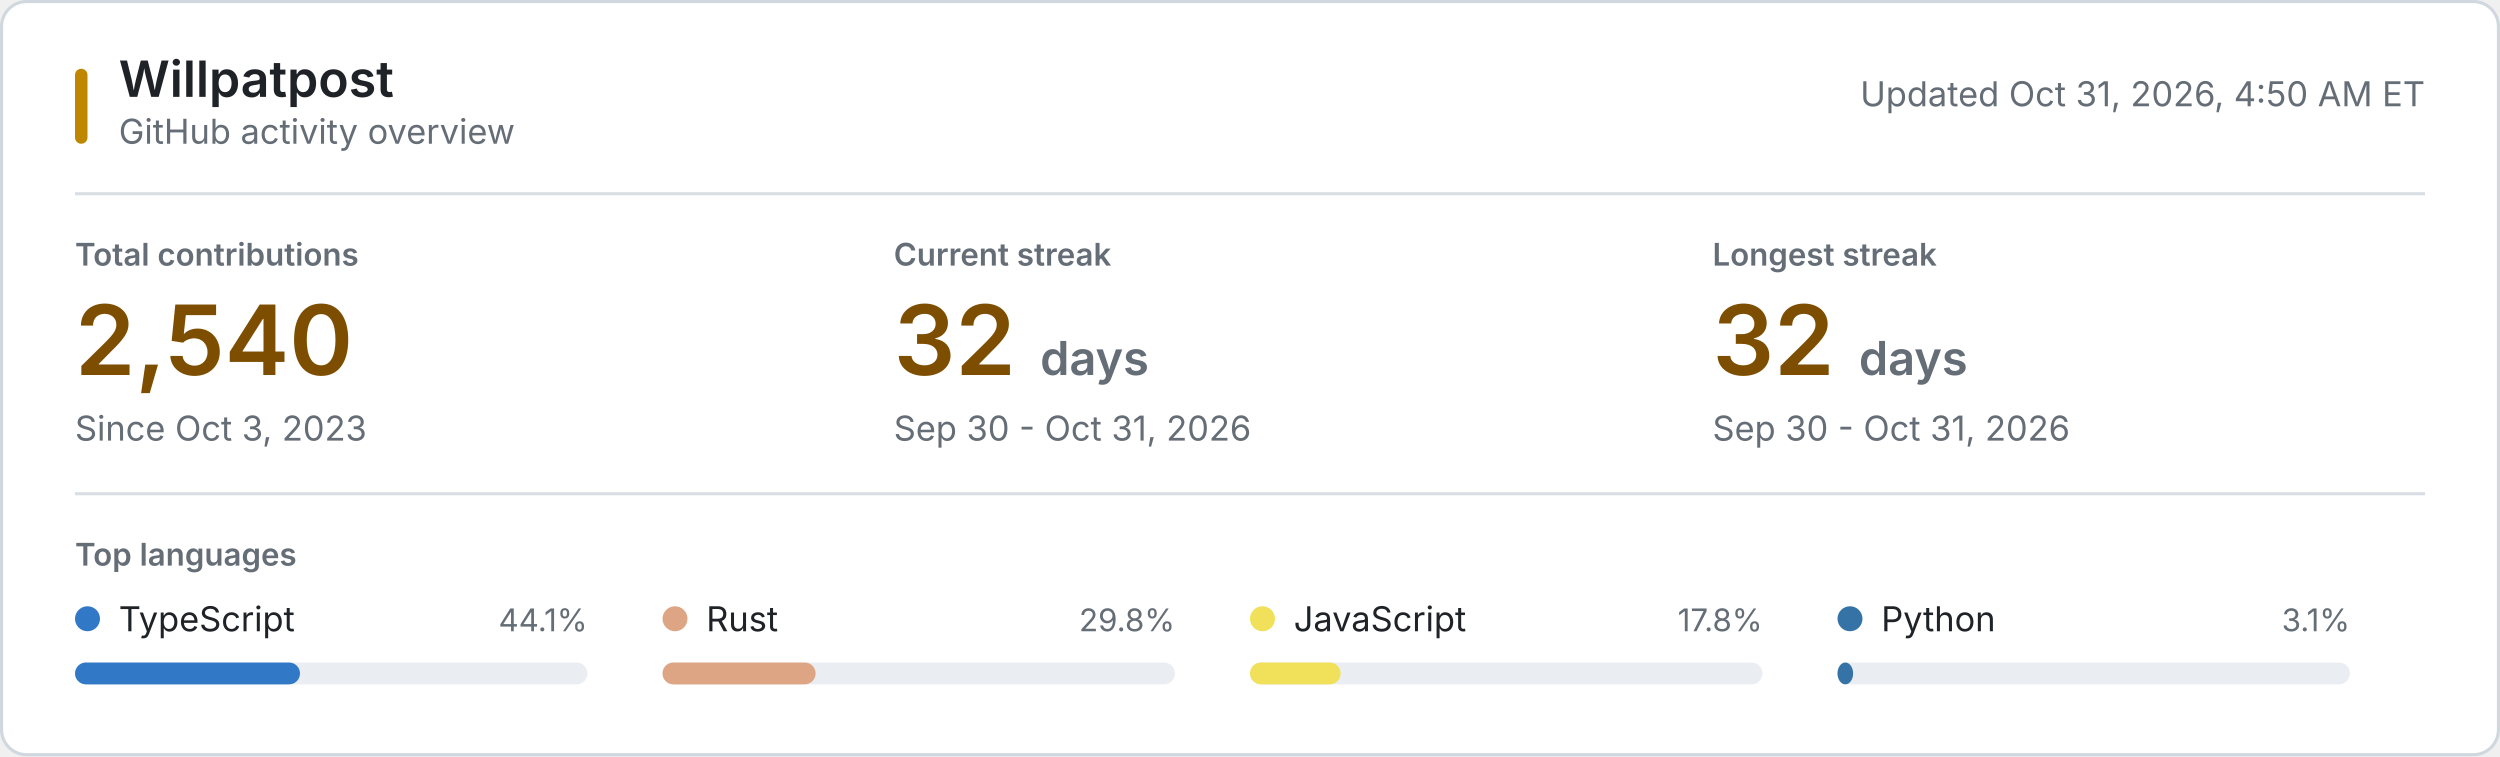
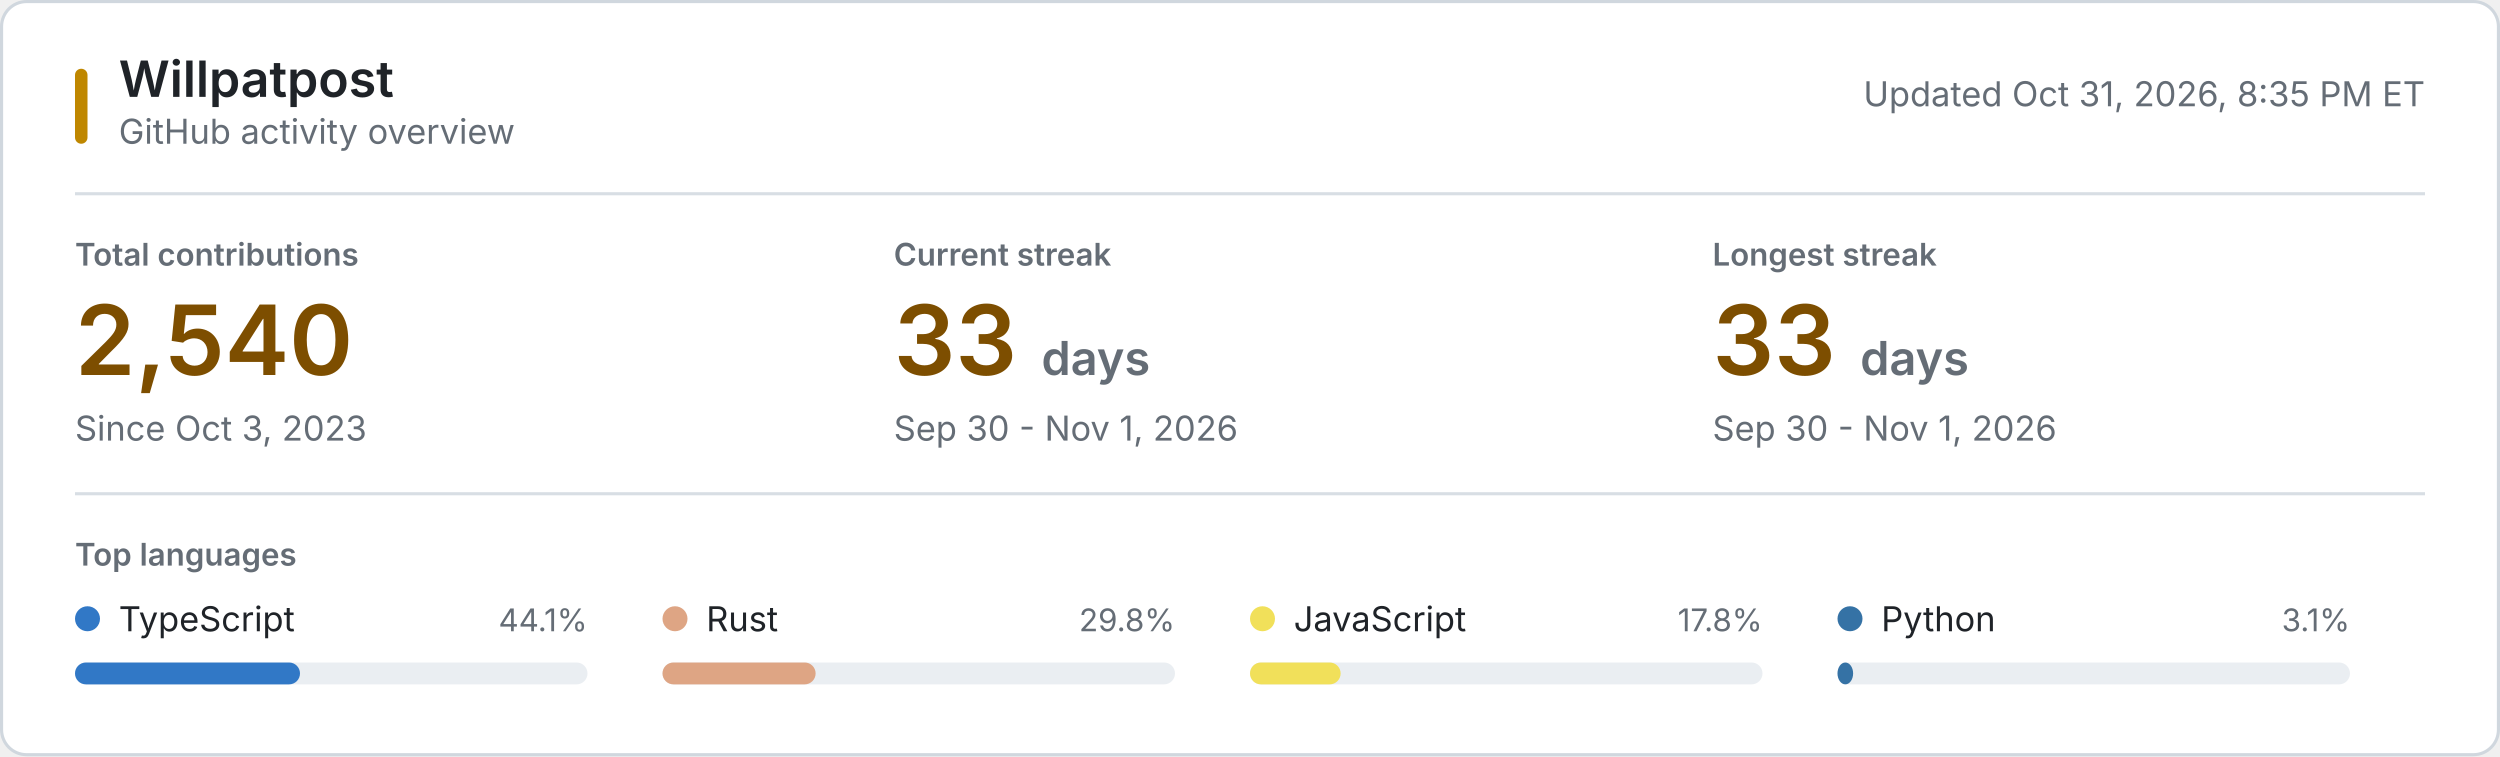
<svg xmlns="http://www.w3.org/2000/svg" style="isolation: isolate" viewBox="0 0 800 242" width="800px" height="242px" role="img" aria-labelledby="title desc">
  <style>
    @keyframes reveal {
      from { opacity: 0.2; }
      to { opacity: 1; }
    }
    .animate { animation: reveal 320ms ease-out both; }
    .background { fill: #ffffff; stroke: #d0d7de; }
    .username { font: 600 16px -apple-system, BlinkMacSystemFont, "Segoe UI", sans-serif; fill: #1f2328; }
    .subtitle, .updated { font: 11px -apple-system, BlinkMacSystemFont, "Segoe UI", sans-serif; fill: #656d76; }
    .section-label, .metric-label { font: 600 10px -apple-system, BlinkMacSystemFont, "Segoe UI", sans-serif; fill: #656d76; }
    .metric-label, .section-label { text-transform: uppercase; }
    .metric-value { font: 600 31px -apple-system, BlinkMacSystemFont, "Segoe UI", sans-serif; fill: #7d4e00; }
    .metric-unit, .metric-note { fill: #656d76; }
    .metric-note { font: 11px -apple-system, BlinkMacSystemFont, "Segoe UI", sans-serif; }
    .language-name { font: 11px -apple-system, BlinkMacSystemFont, "Segoe UI", sans-serif; fill: #1f2328; }
    .language-percent { font: 10px -apple-system, BlinkMacSystemFont, "Segoe UI", sans-serif; fill: #656d76; }
    .language-track { fill: #eaeef2; }
    .empty-state { font: 11px -apple-system, BlinkMacSystemFont, "Segoe UI", sans-serif; fill: #656d76; }
    .rule { stroke: #d8dee4; stroke-width: 1; }
    .accent { fill: #bf8700; }
    @media (prefers-color-scheme: dark) {
      .background { fill: #0d1117; stroke: #30363d; }
      .username, .language-name { fill: #f0f6fc; }
      .subtitle, .updated, .section-label, .metric-label, .metric-unit, .metric-note, .language-percent, .empty-state { fill: #8b949e; }
      .metric-value { fill: #f0c74e; }
      .language-track { fill: #21262d; }
      .rule { stroke: #21262d; }
      .accent { fill: #e3b341; }
    }
    @media (prefers-reduced-motion: reduce) {
      .animate { animation: none; }
    }
  </style>
  <rect class="background" x="0.5" y="0.5" width="799" height="241" rx="8" />
  <rect class="accent" x="24" y="22" width="4" height="24" rx="2" />
  <text class="username" x="38" y="31">Willpatpost</text>
  <text class="subtitle" x="38" y="46">GitHub activity overview</text>
-   <text class="updated" x="776" y="34" text-anchor="end">Updated Oct 31, 2026, 4:50 AM ET</text>
+   <text class="updated" x="776" y="34" text-anchor="end">Updated Oct 31, 2026, 8:35 PM ET</text>
  <line class="rule" x1="24" y1="62" x2="776" y2="62" />
  <g class="animate" style="animation-delay: 20ms">
    <text class="metric-label" x="24" y="85">Total contributions</text>
    <text class="metric-value" x="24" y="120">2,540</text>
    <text class="metric-note" x="24" y="141">Since Oct 3, 2023</text>
  </g>
  <g class="animate" style="animation-delay: 55ms">
    <text class="metric-label" x="286" y="85">Current streak</text>
-     <text class="metric-value" x="286" y="120">32 <tspan class="metric-unit" font-size="15">days</tspan>
+     <text class="metric-value" x="286" y="120">33 <tspan class="metric-unit" font-size="15">days</tspan>
    </text>
-     <text class="metric-note" x="286" y="141">Sep 30 - Oct 31, 2026</text>
+     <text class="metric-note" x="286" y="141">Sep 30 - Nov 1, 2026</text>
  </g>
  <g class="animate" style="animation-delay: 90ms">
    <text class="metric-label" x="548" y="85">Longest streak</text>
-     <text class="metric-value" x="548" y="120">32 <tspan class="metric-unit" font-size="15">days</tspan>
+     <text class="metric-value" x="548" y="120">33 <tspan class="metric-unit" font-size="15">days</tspan>
    </text>
-     <text class="metric-note" x="548" y="141">Sep 30 - Oct 31, 2026</text>
+     <text class="metric-note" x="548" y="141">Sep 30 - Nov 1, 2026</text>
  </g>
  <line class="rule" x1="24" y1="158" x2="776" y2="158" />
  <text class="section-label" x="24" y="181">Top languages</text>
  <g class="animate" style="animation-delay: 120ms">
    <circle cx="28" cy="198" r="4" fill="#3178c6" />
    <text class="language-name" x="38" y="202">TypeScript</text>
    <text class="language-percent" x="188" y="202" text-anchor="end">44.1%</text>
    <rect class="language-track" x="24" y="212" width="164" height="7" rx="3.5" />
    <rect x="24" y="212" width="72" height="7" rx="3.5" fill="#3178c6" />
  </g>
  <g class="animate" style="animation-delay: 155ms">
    <circle cx="216" cy="198" r="4" fill="#dea584" />
    <text class="language-name" x="226" y="202">Rust</text>
    <text class="language-percent" x="376" y="202" text-anchor="end">29.8%</text>
    <rect class="language-track" x="212" y="212" width="164" height="7" rx="3.5" />
    <rect x="212" y="212" width="49" height="7" rx="3.5" fill="#dea584" />
  </g>
  <g class="animate" style="animation-delay: 190ms">
    <circle cx="404" cy="198" r="4" fill="#f1e05a" />
    <text class="language-name" x="414" y="202">JavaScript</text>
    <text class="language-percent" x="564" y="202" text-anchor="end">17.8%</text>
    <rect class="language-track" x="400" y="212" width="164" height="7" rx="3.5" />
    <rect x="400" y="212" width="29" height="7" rx="3.5" fill="#f1e05a" />
  </g>
  <g class="animate" style="animation-delay: 225ms">
    <circle cx="592" cy="198" r="4" fill="#3572A5" />
    <text class="language-name" x="602" y="202">Python</text>
    <text class="language-percent" x="752" y="202" text-anchor="end">3.1%</text>
    <rect class="language-track" x="588" y="212" width="164" height="7" rx="3.5" />
    <rect x="588" y="212" width="5" height="7" rx="3.5" fill="#3572A5" />
  </g>
</svg>
